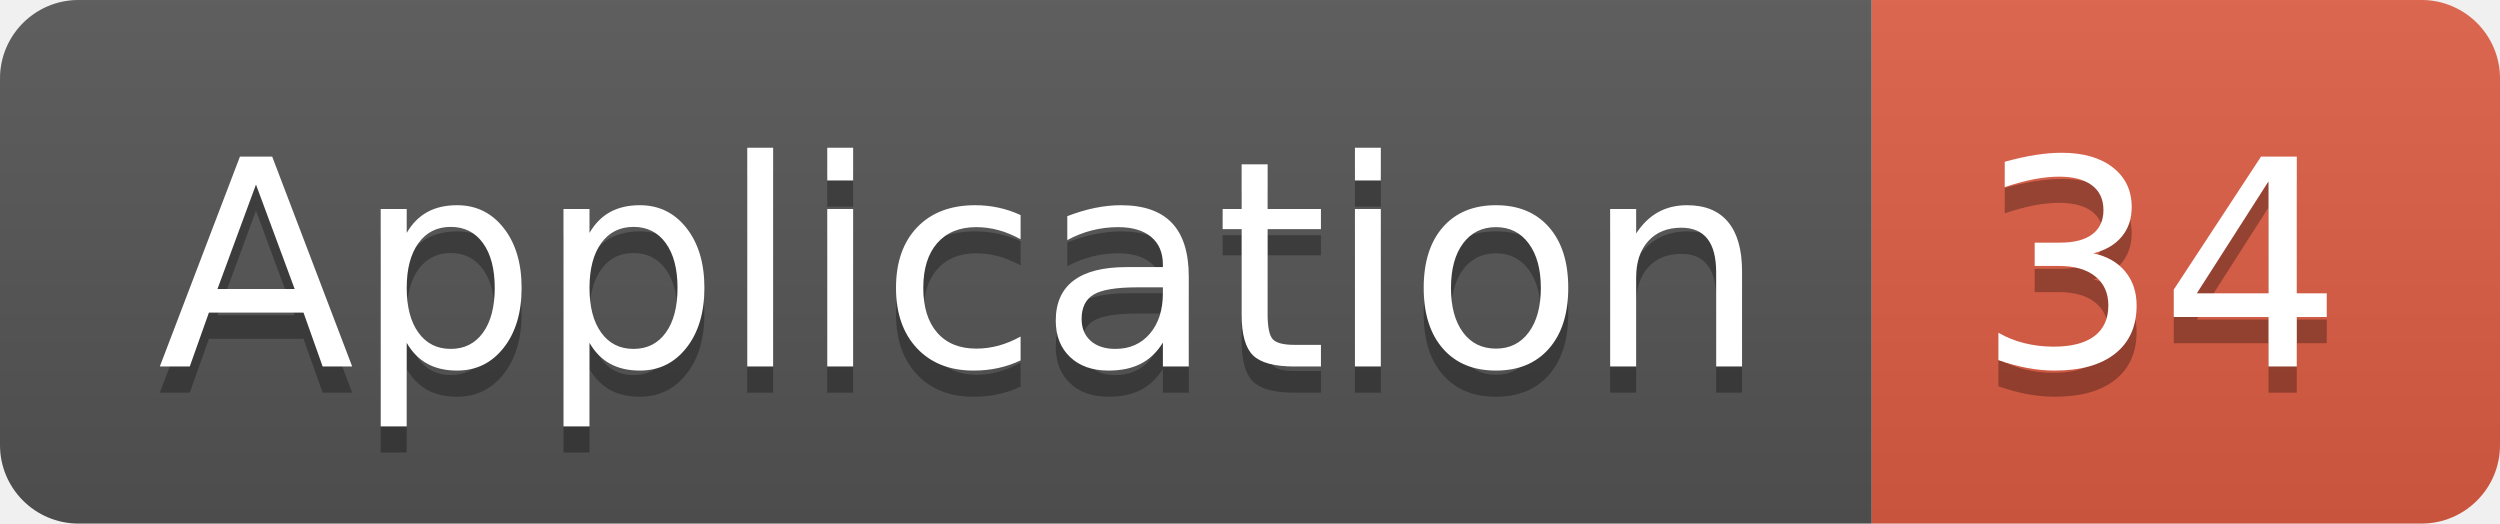
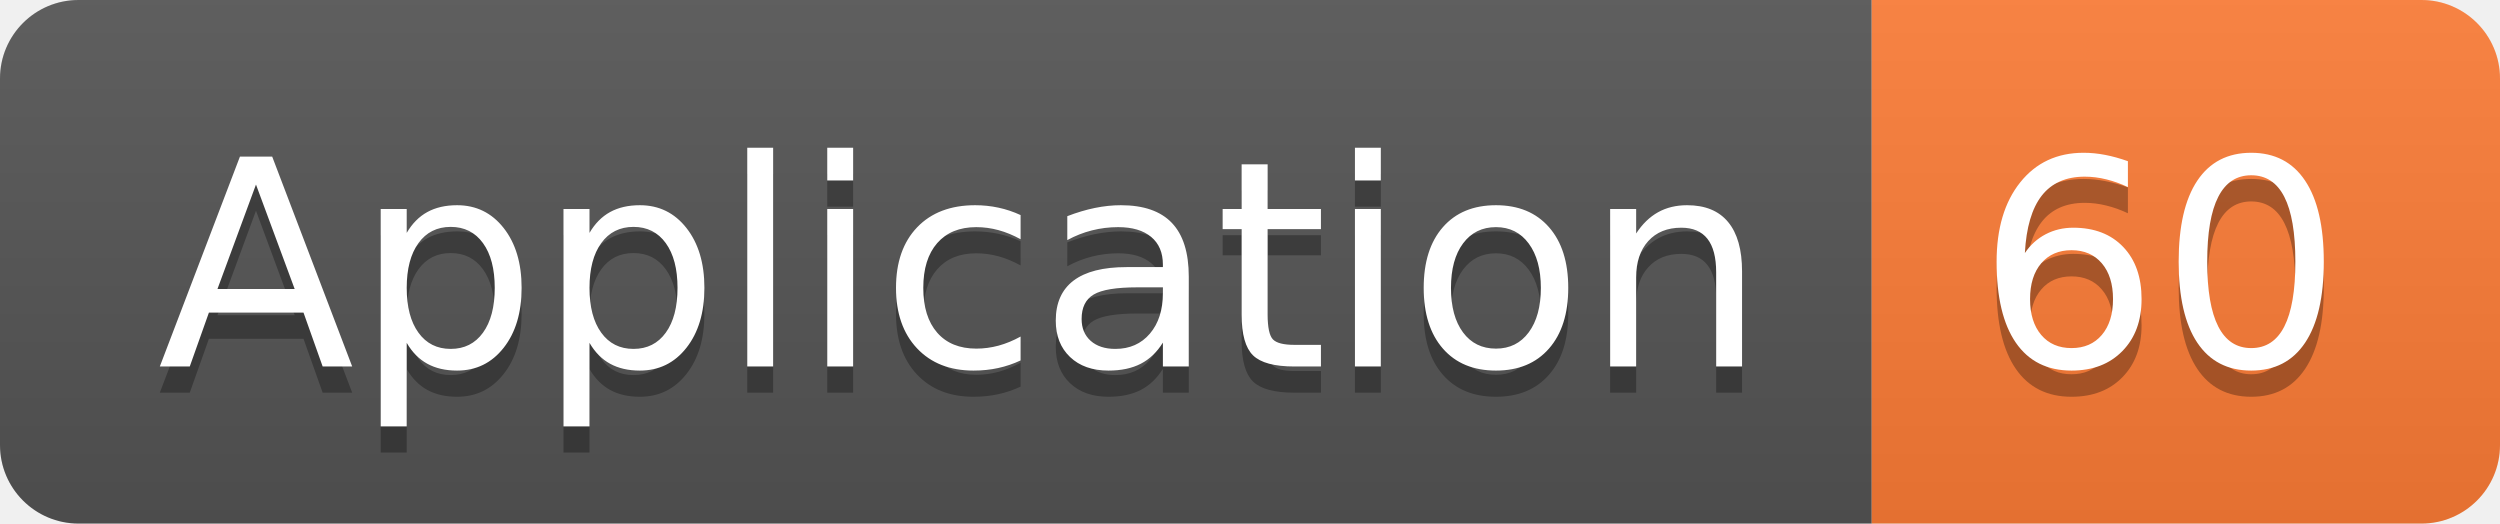
<svg xmlns="http://www.w3.org/2000/svg" width="95.5" height="20">
  <linearGradient id="smooth" x2="0" y2="100%">
    <stop offset="0" stop-color="#bbb" stop-opacity=".1" />
    <stop offset="1" stop-opacity=".1" />
  </linearGradient>
  <clipPath id="round">
    <rect width="95.5" height="20" rx="3" fill="#fff" />
  </clipPath>
  <g clip-path="url(#round)">
    <rect width="71.5" height="20" fill="#555" />
-     <rect x="71.5" width="24.0" height="20" fill="#e05d44" />
+     <rect x="71.5" width="24.0" height="20" fill="#fe7d37" />
    <rect width="95.5" height="20" fill="url(#smooth)" />
  </g>
  <g fill="#fff" text-anchor="middle" font-family="DejaVu Sans,Verdana,Geneva,sans-serif" font-size="110">
    <text x="367.5" y="150" fill="#010101" fill-opacity=".3" transform="scale(0.1)" textLength="615.0" lengthAdjust="spacing">Application</text>
    <text x="367.5" y="140" transform="scale(0.1)" textLength="615.0" lengthAdjust="spacing">Application</text>
-     <text x="825.0" y="150" fill="#010101" fill-opacity=".3" transform="scale(0.1)" textLength="140.0" lengthAdjust="spacing">34</text>
-     <text x="825.0" y="140" transform="scale(0.1)" textLength="140.0" lengthAdjust="spacing">34</text>
+     <text x="825.0" y="150" fill="#010101" fill-opacity=".3" transform="scale(0.1)" textLength="140.0" lengthAdjust="spacing">60</text>
+     <text x="825.0" y="140" transform="scale(0.1)" textLength="140.0" lengthAdjust="spacing">60</text>
  </g>
</svg>
